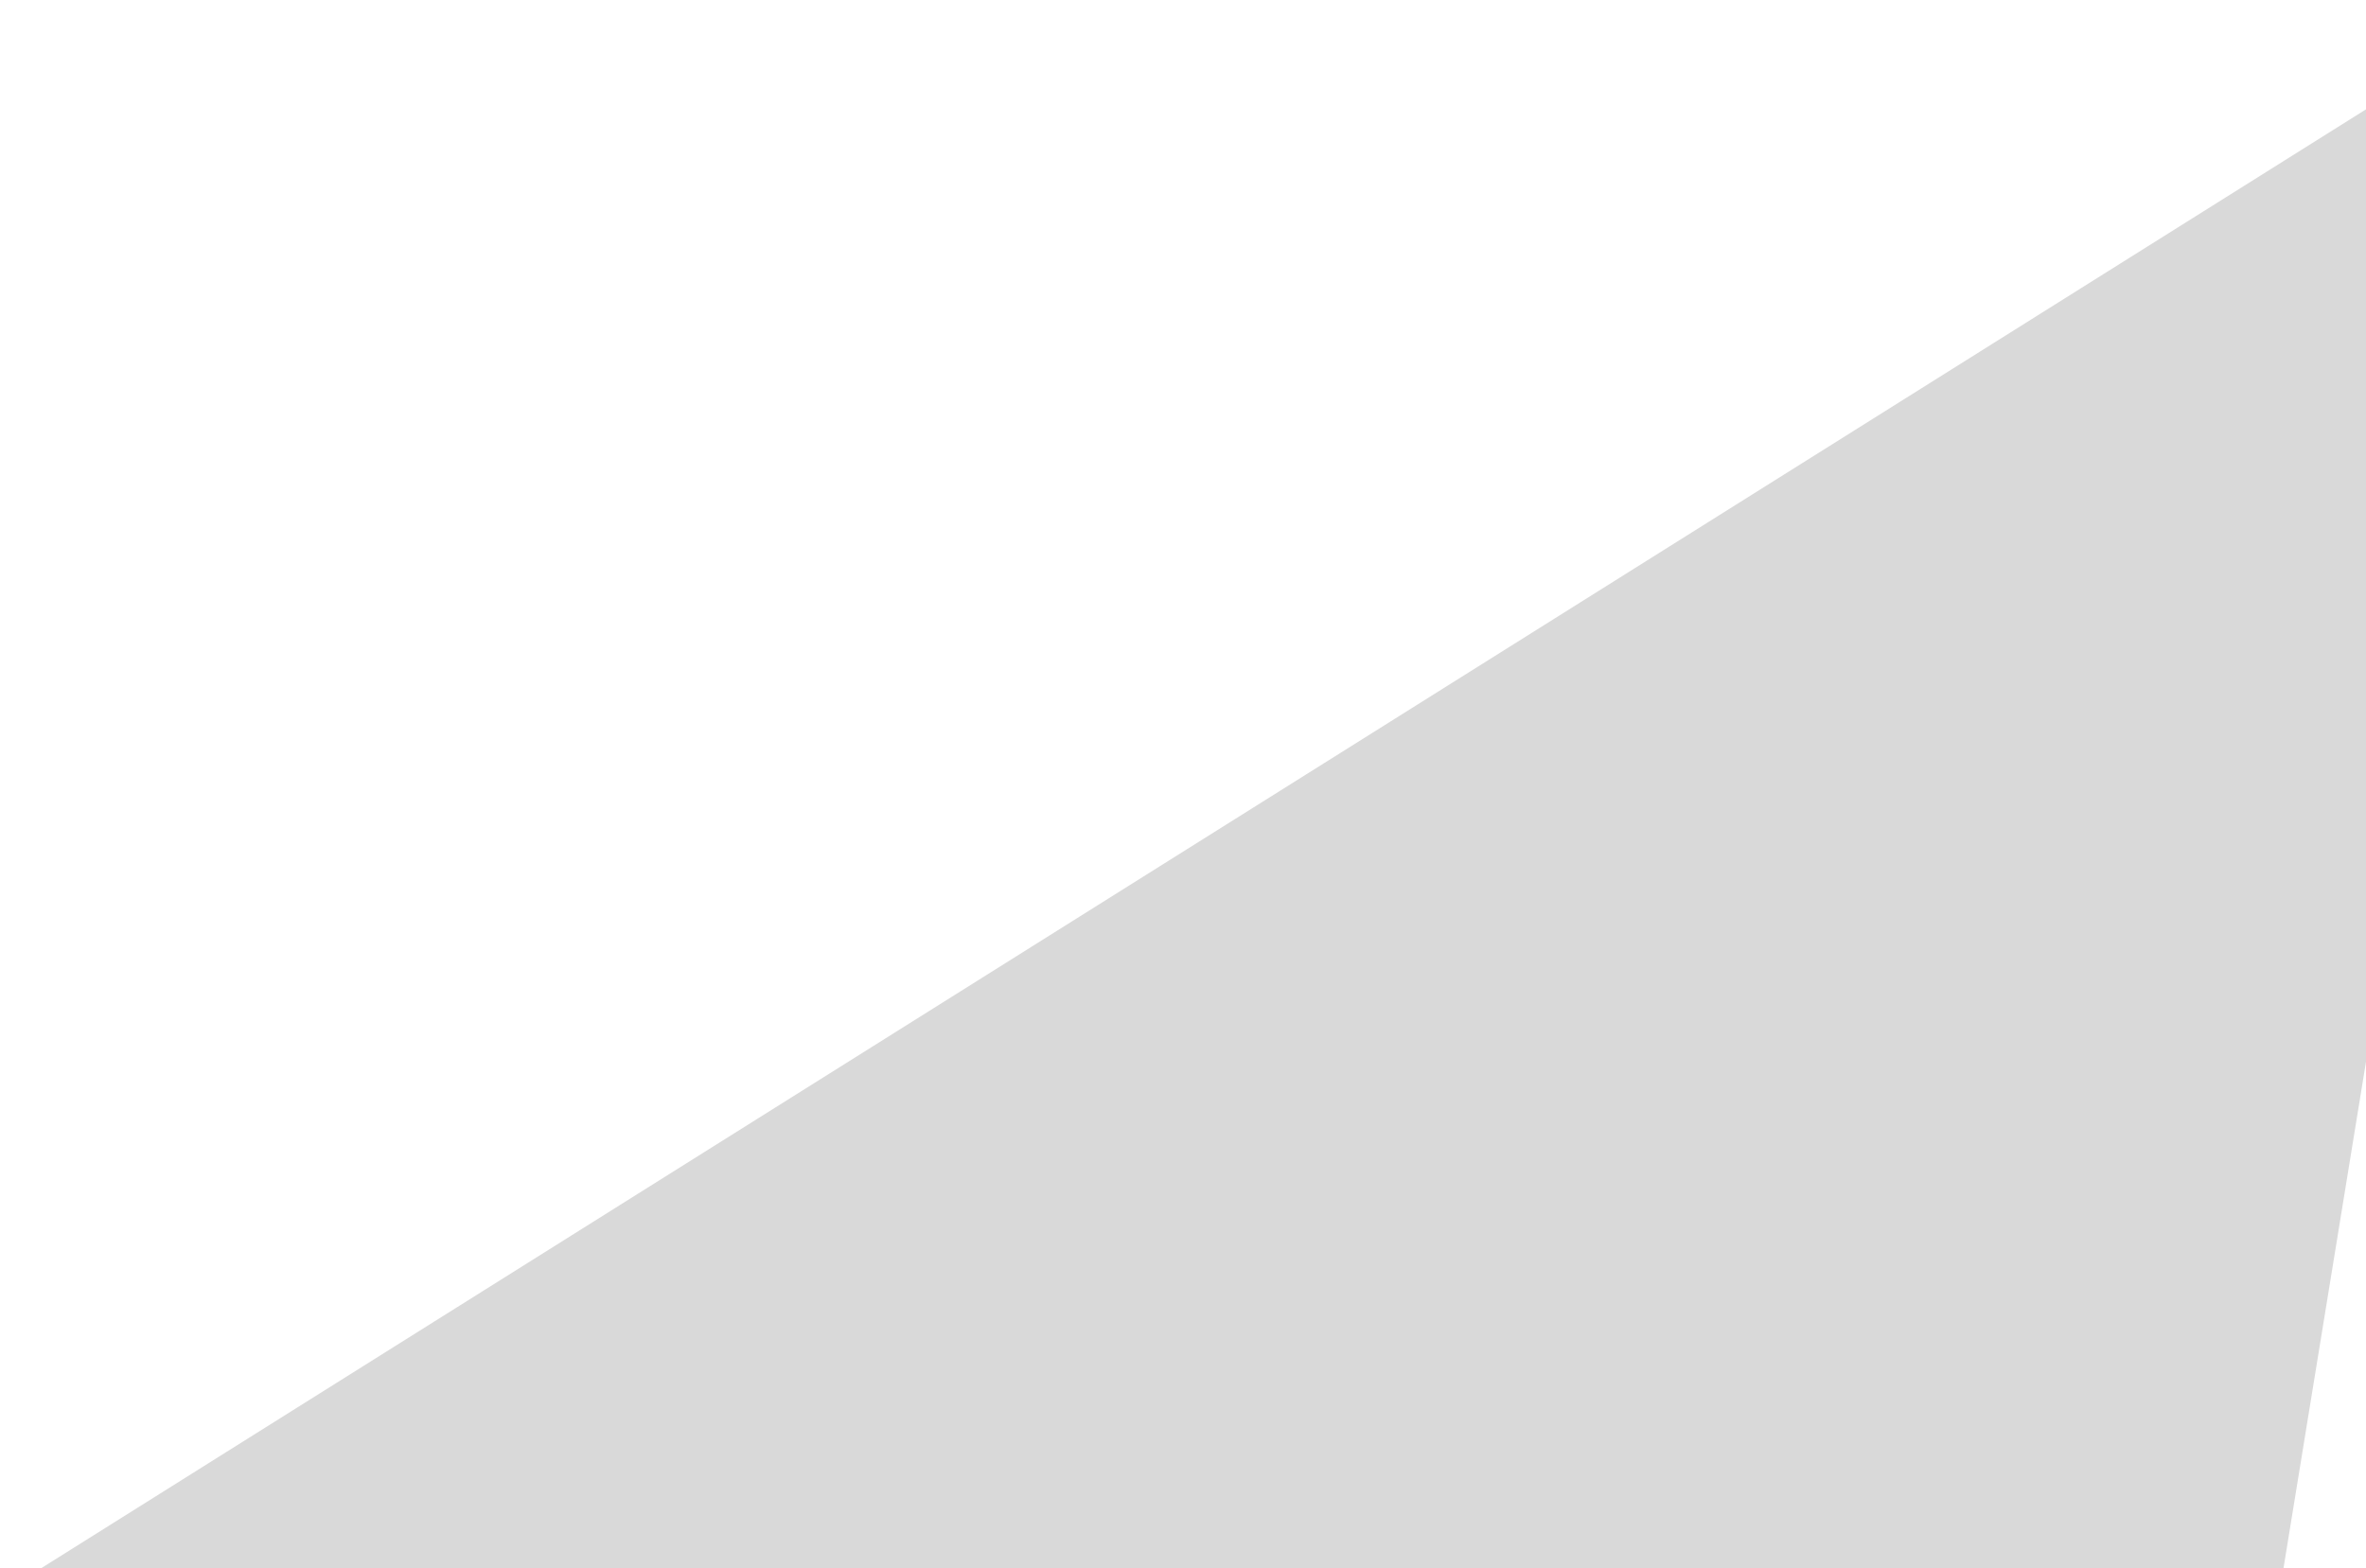
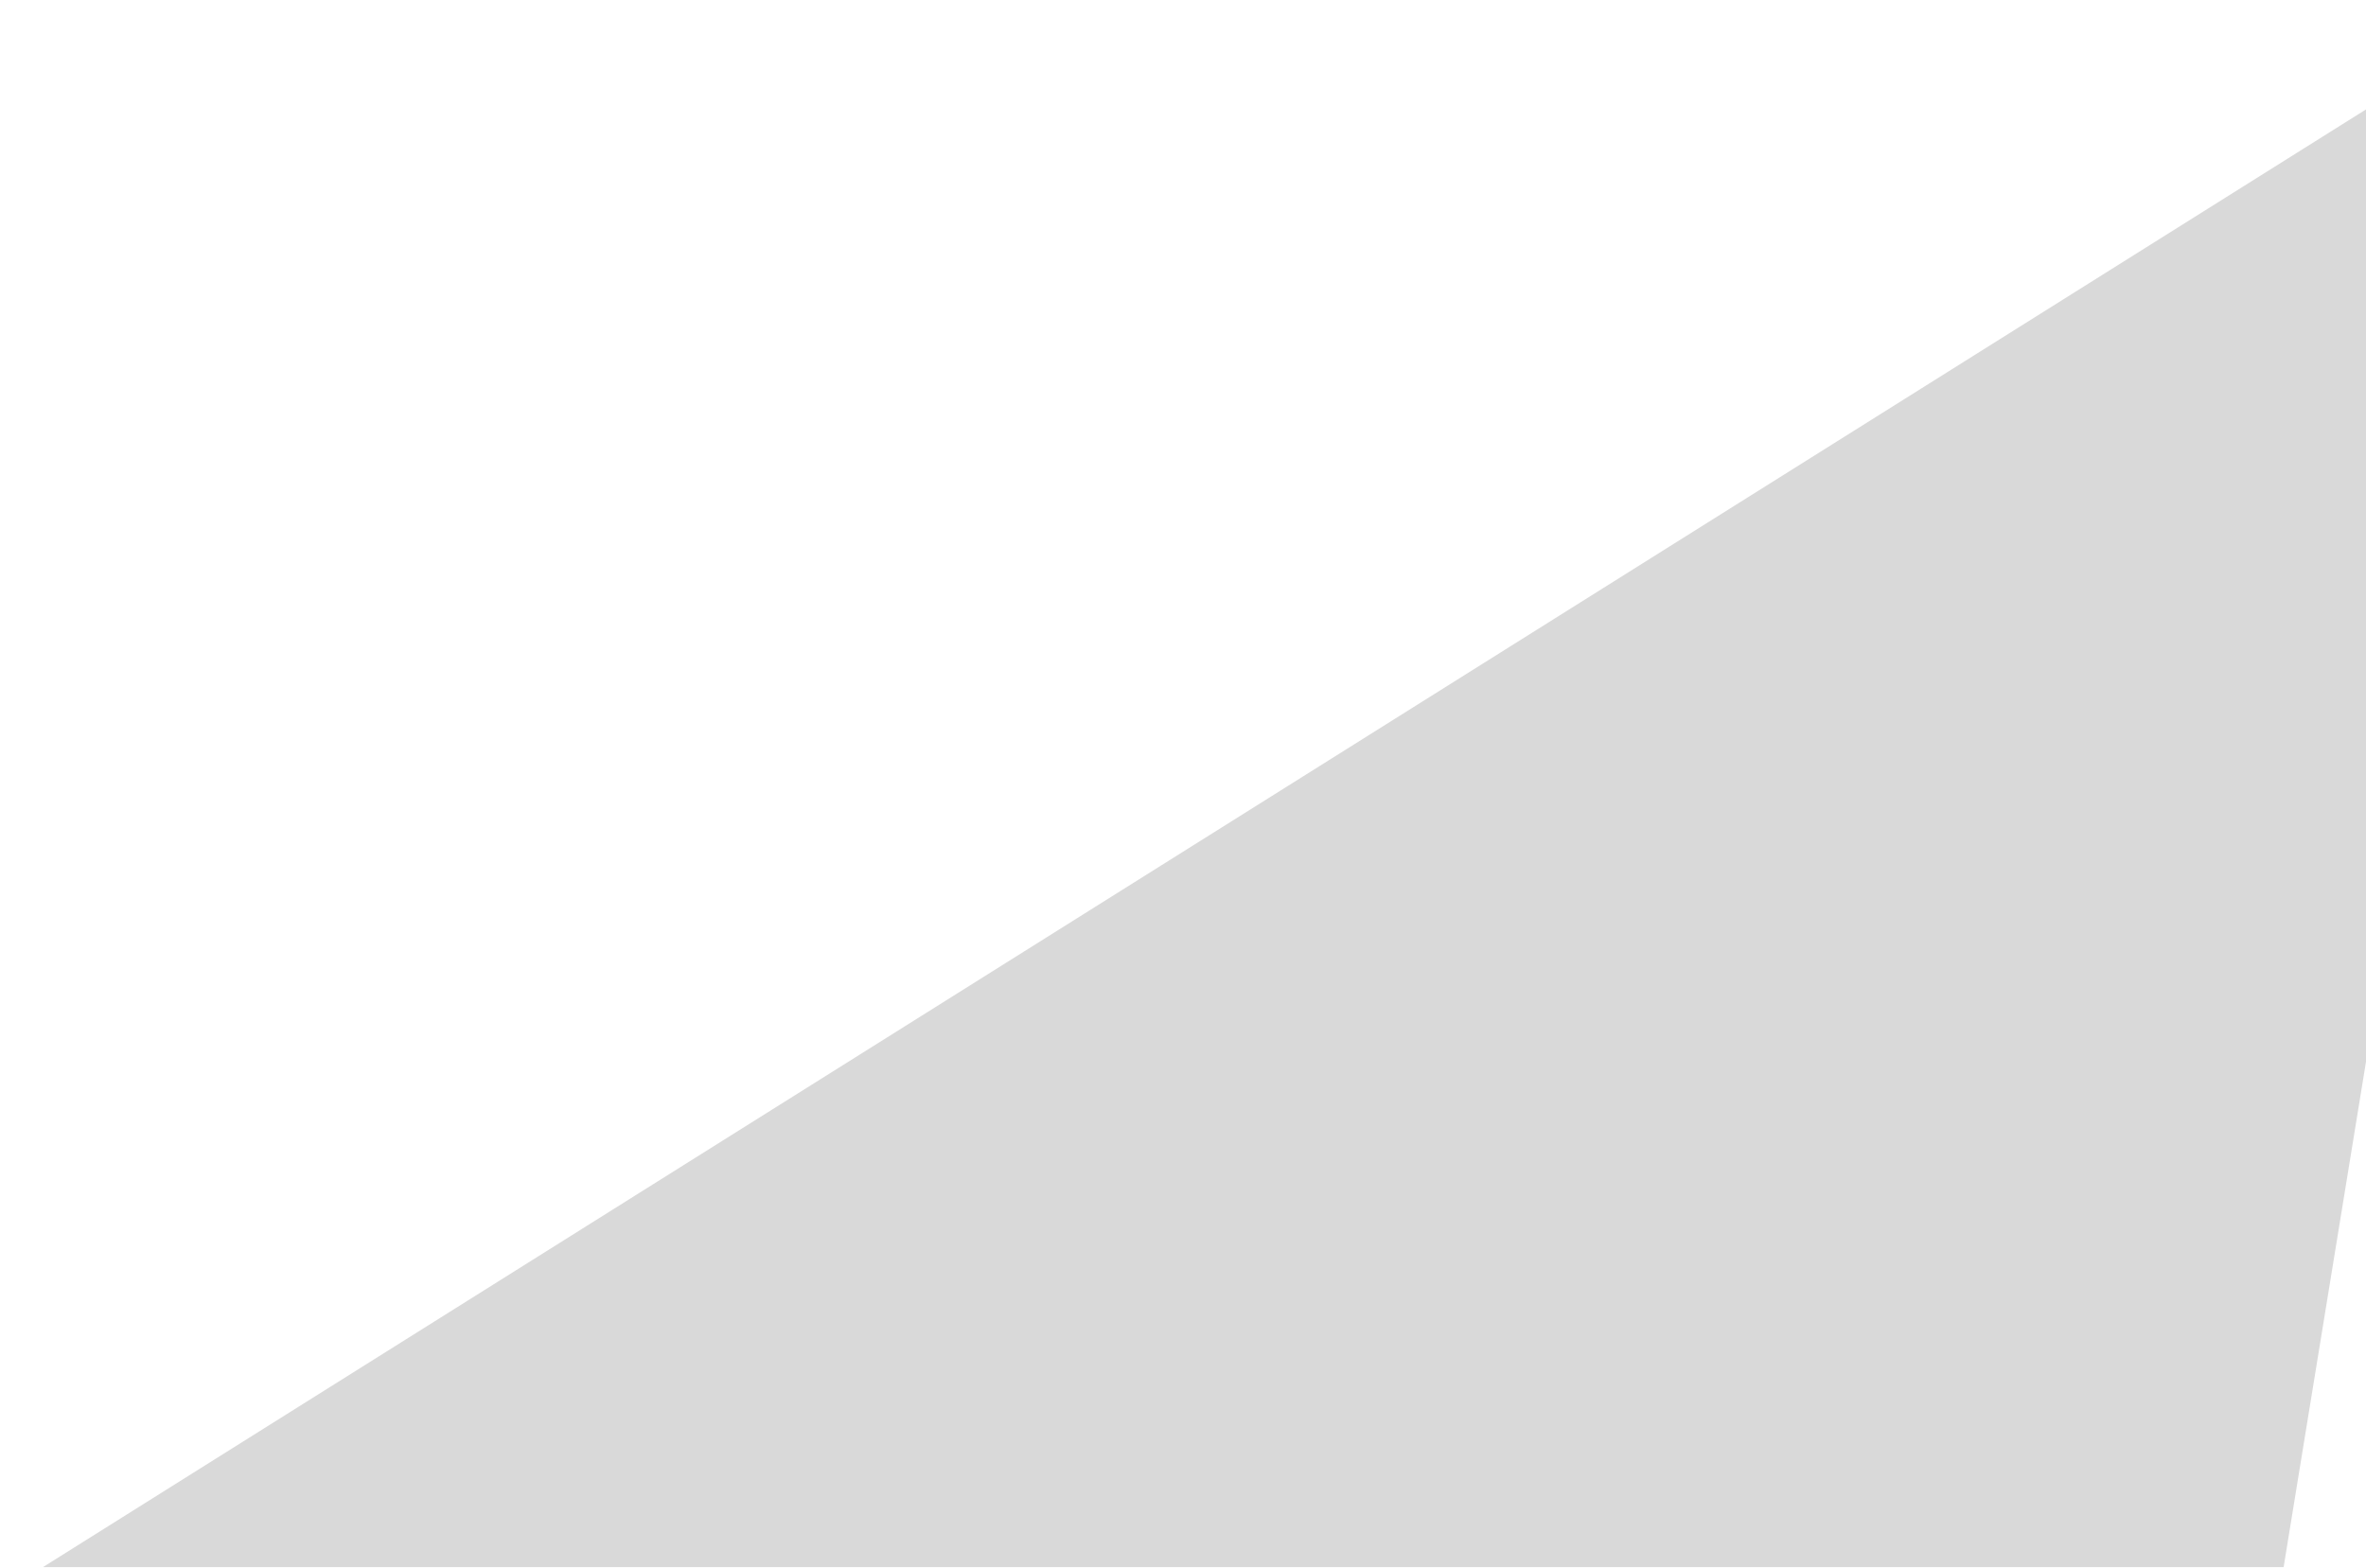
- <svg xmlns="http://www.w3.org/2000/svg" width="1416" height="938" viewBox="0 0 1416 938" fill="none">
-   <path d="M1519.43 0.543L1231.11 1770.59L0.416 953.854L1519.43 0.543Z" fill="#D9D9D9" />
+ <svg xmlns="http://www.w3.org/2000/svg" version="1.1" id="Layer_1" x="0px" y="0px" viewBox="0 0 1416 938" style="enable-background:new 0 0 1416 938;" xml:space="preserve">
+   <style type="text/css">
+ 	.st0{fill:#D9D9D9;}
+ </style>
+   <polygon class="st0" points="1416,65.5 1416,635.5 1366.7,938 25.7,938 " />
</svg>
